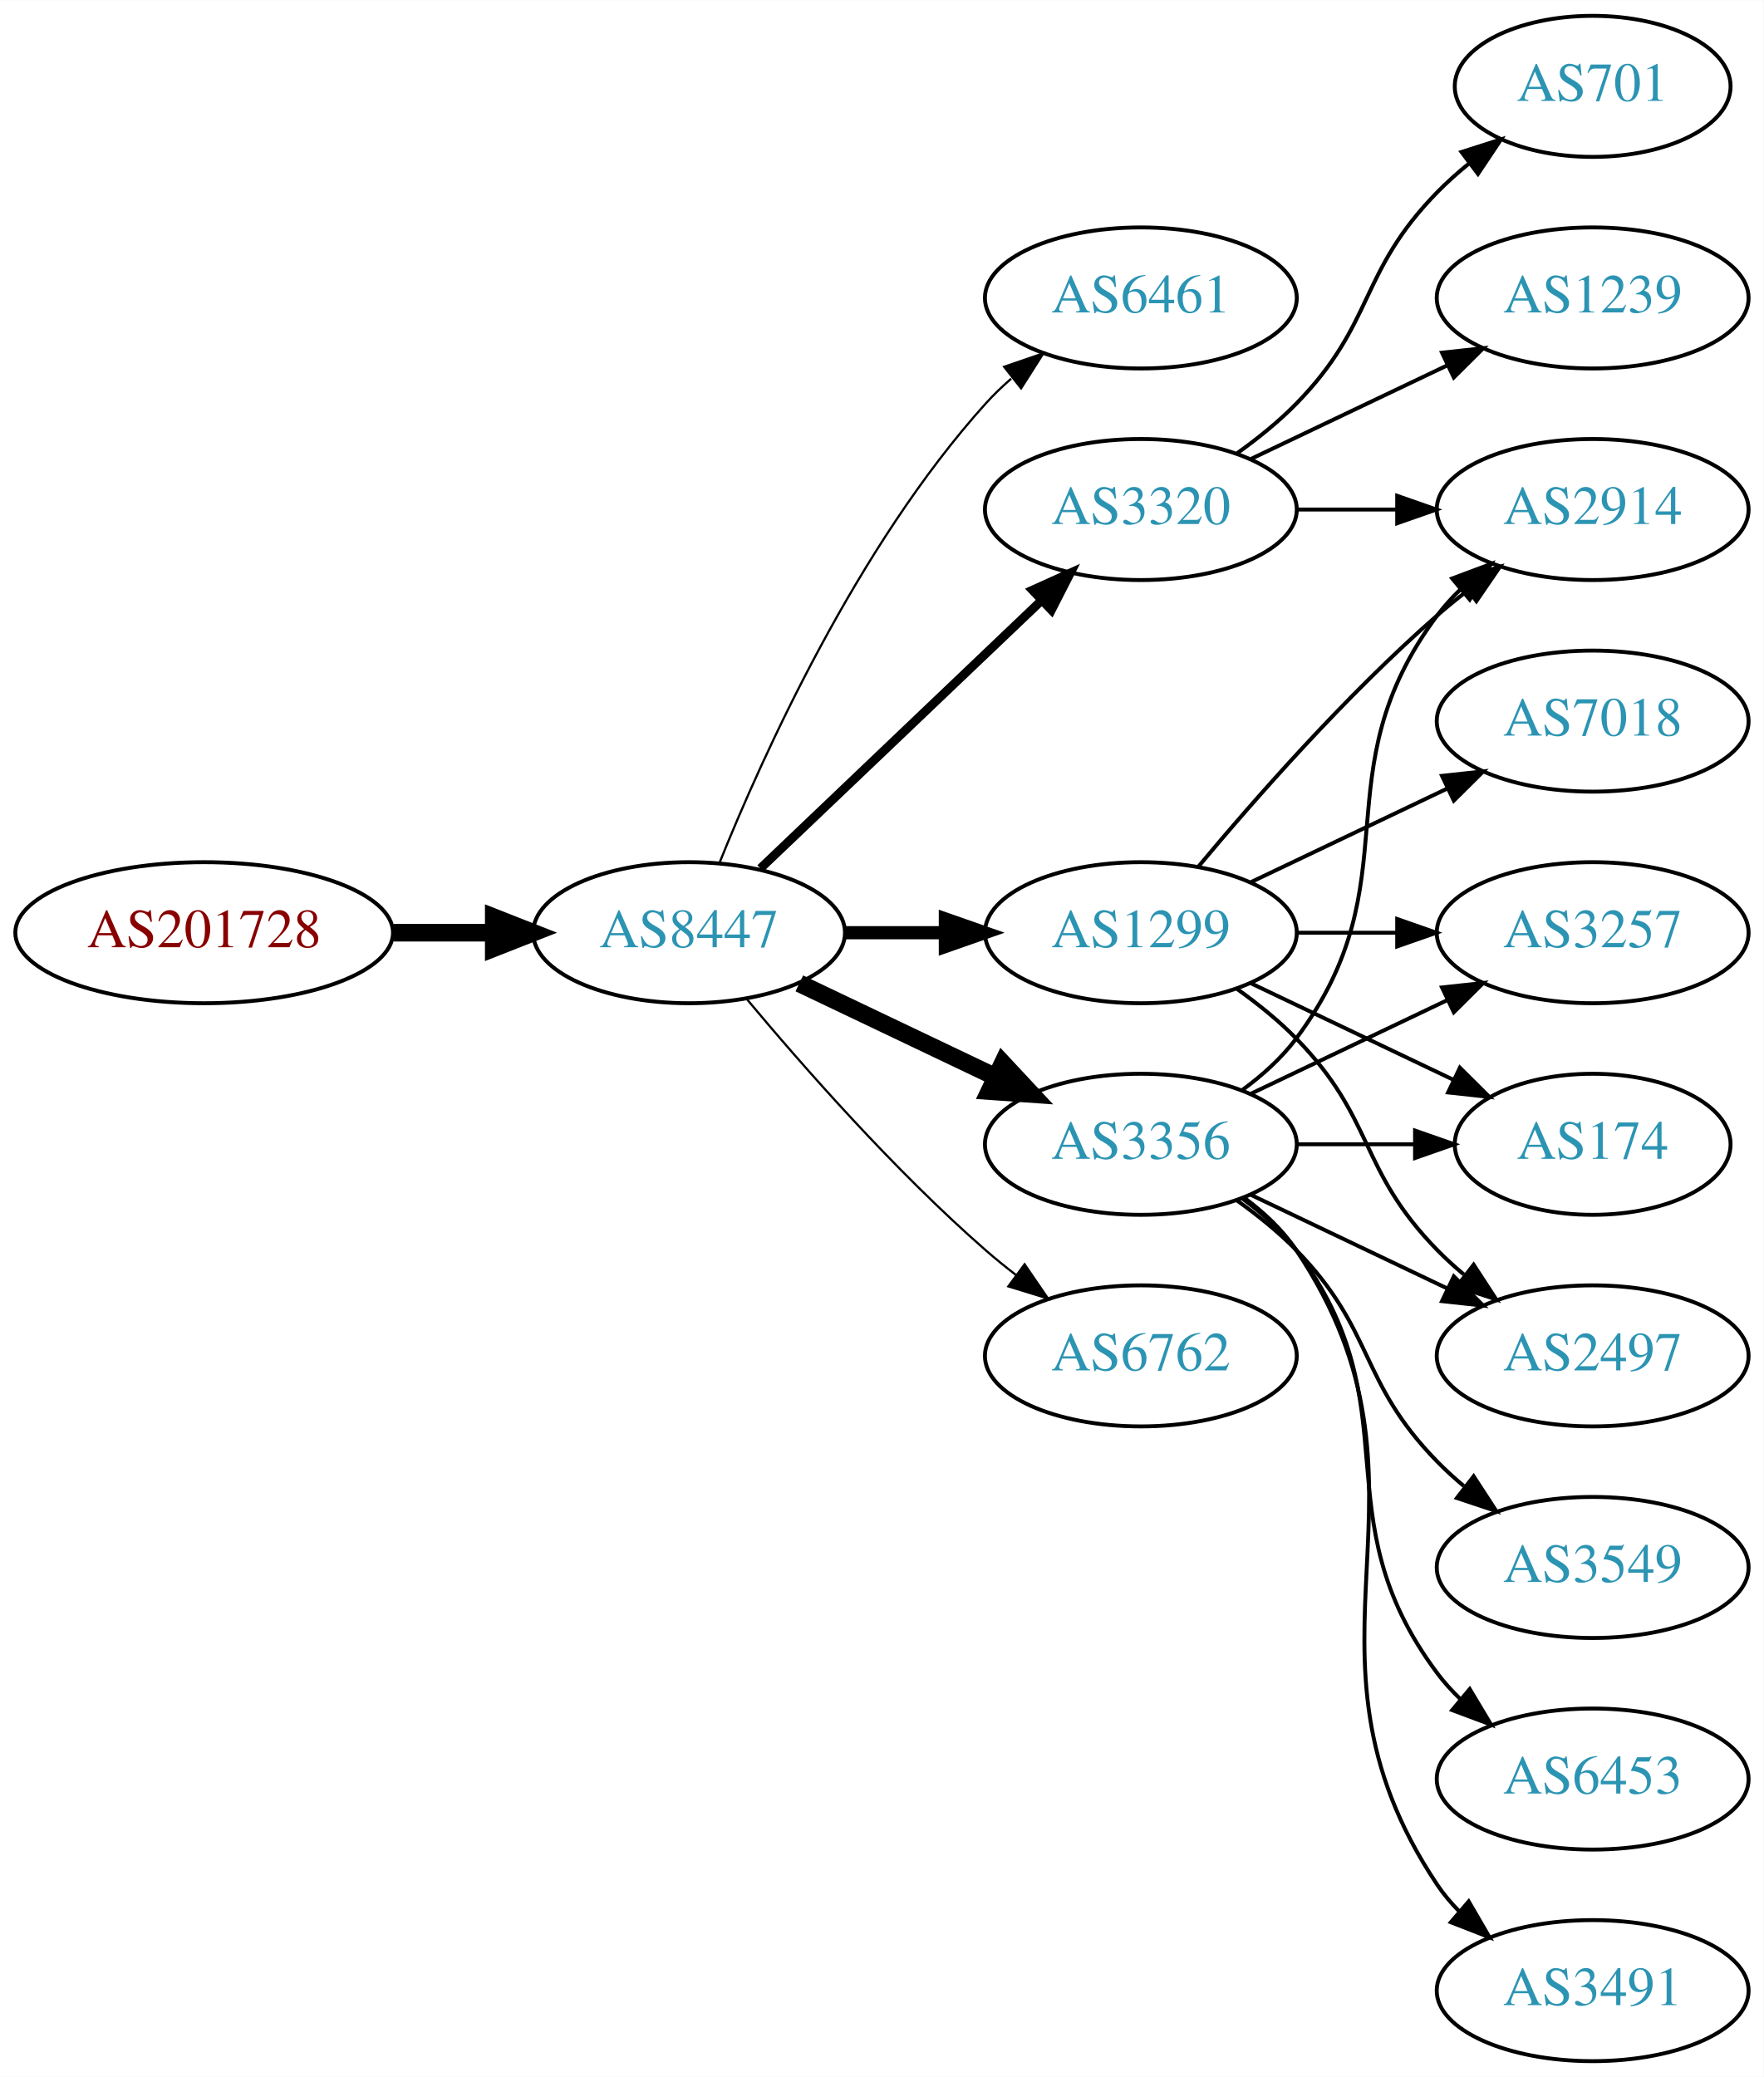
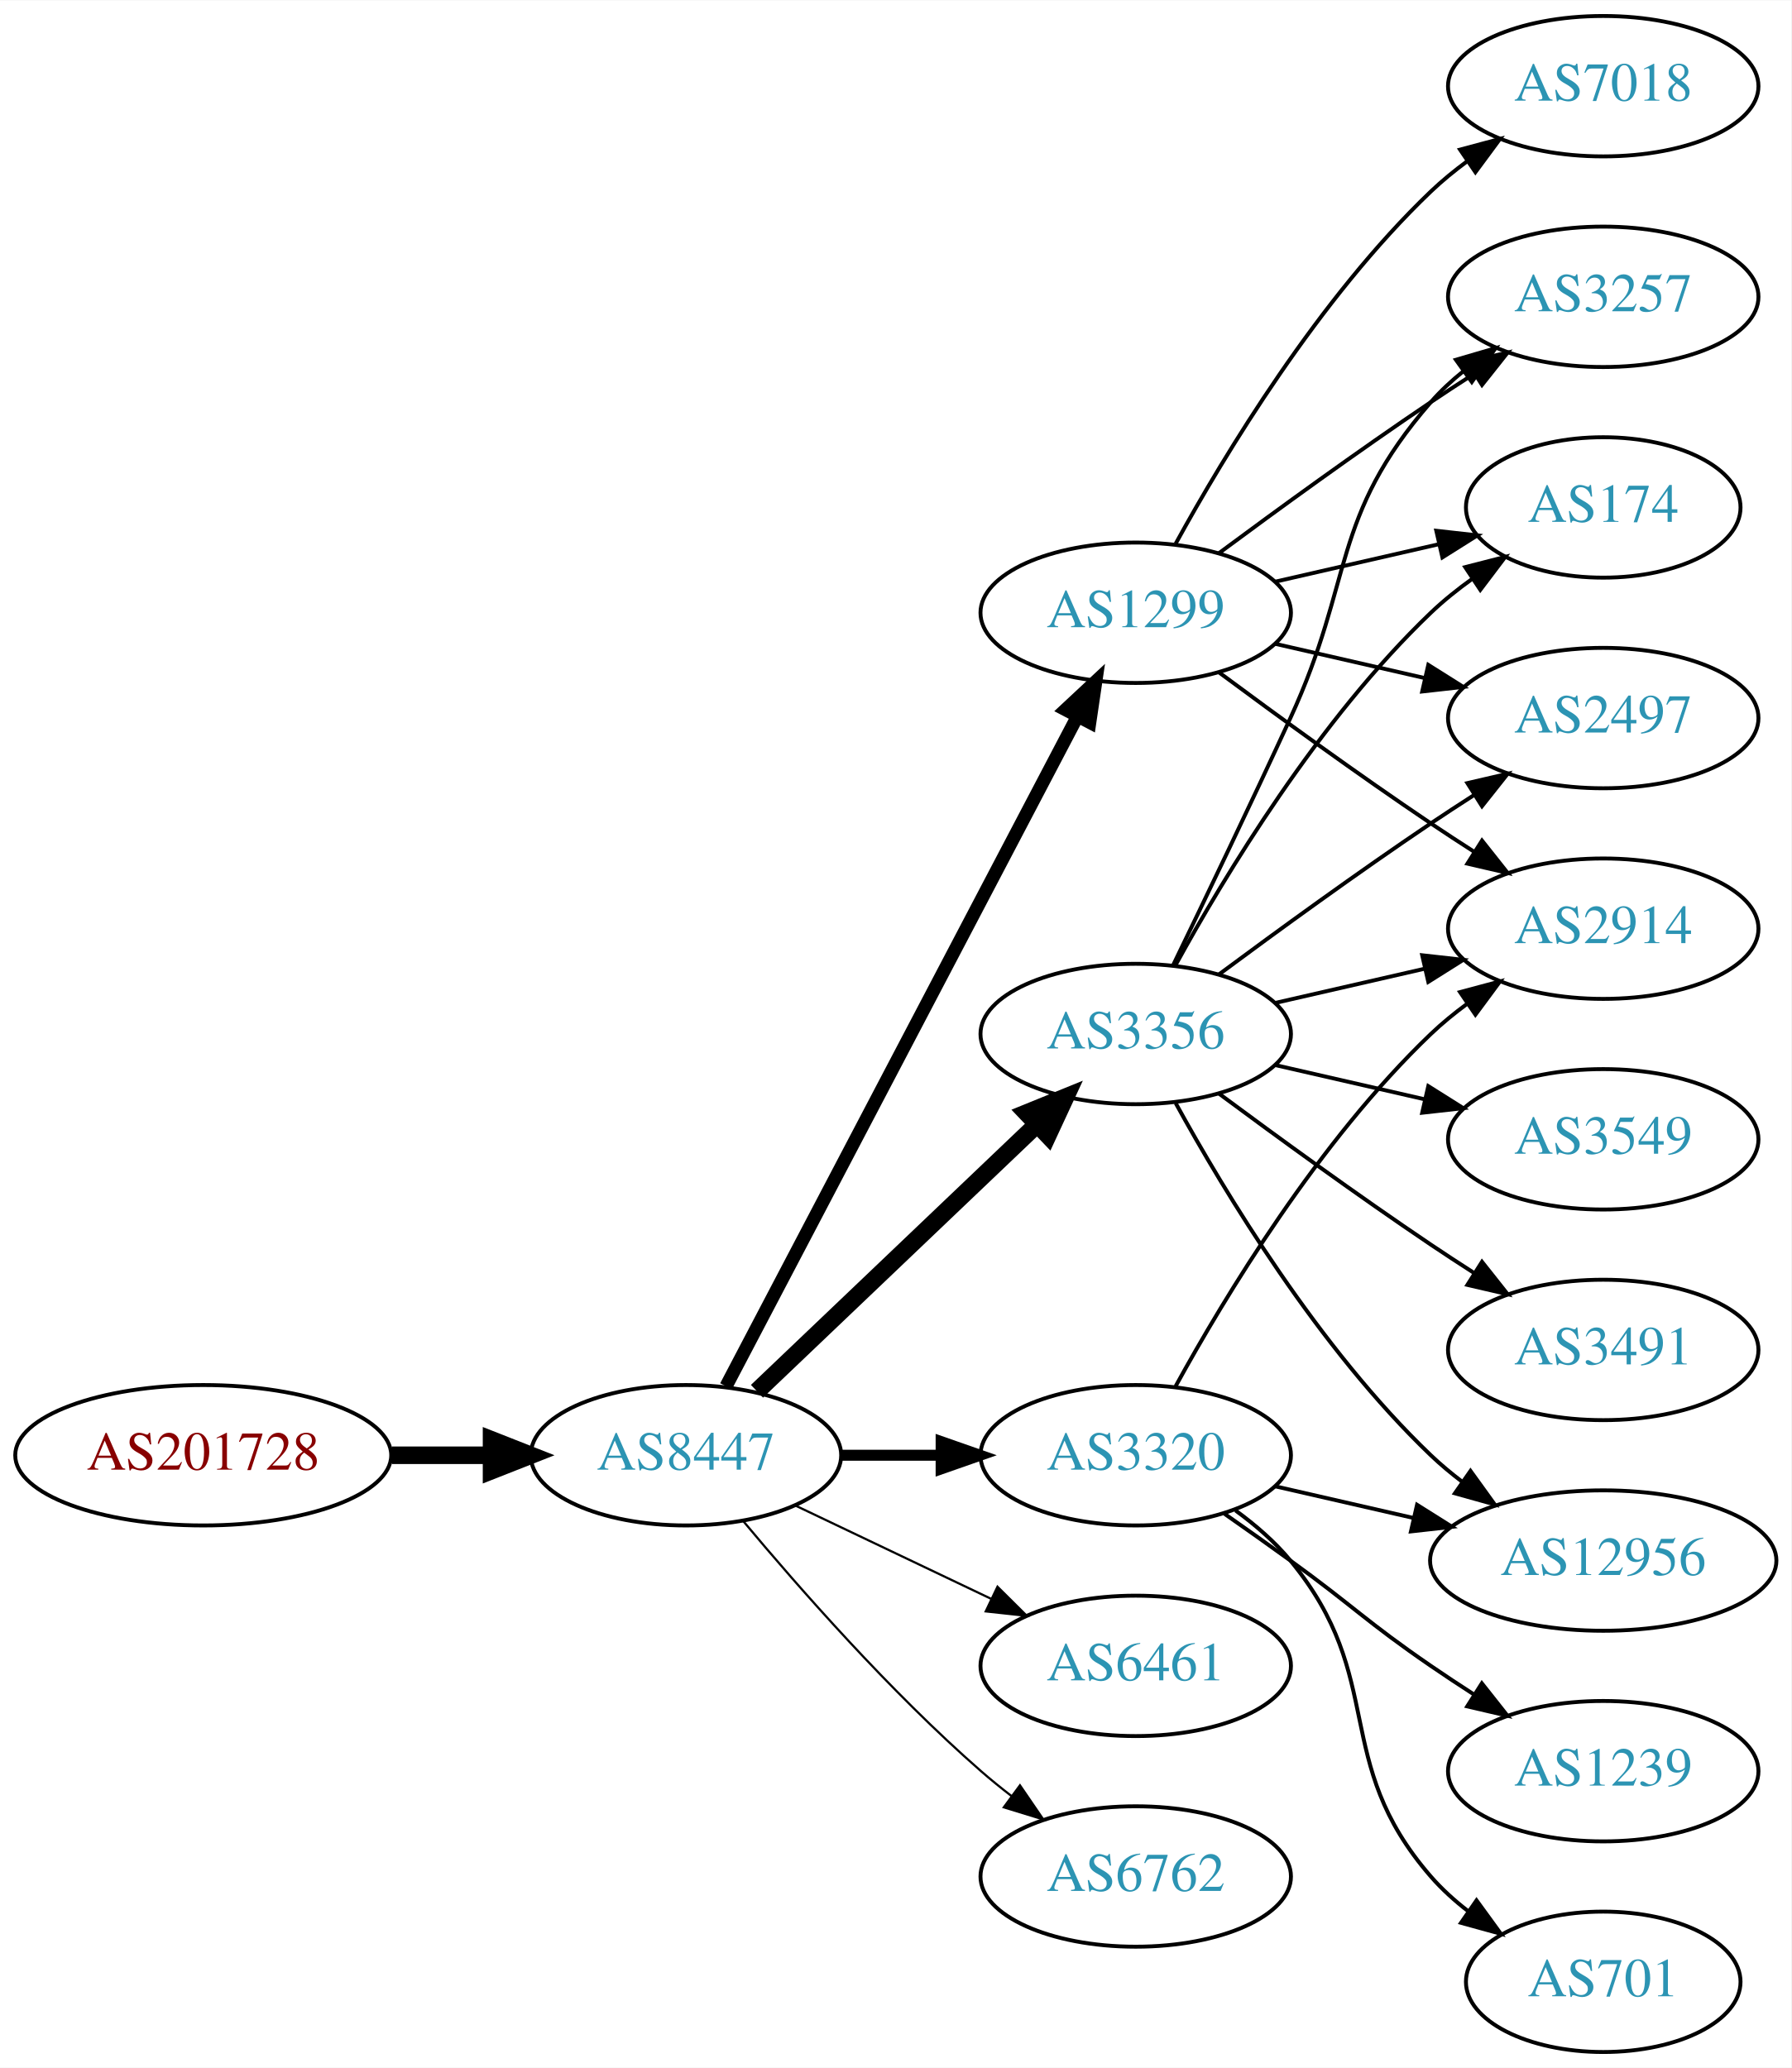
- <svg xmlns="http://www.w3.org/2000/svg" xmlns:xlink="http://www.w3.org/1999/xlink" width="450pt" height="530pt" viewBox="0.00 0.00 450.07 530.00">
+ <svg xmlns="http://www.w3.org/2000/svg" xmlns:xlink="http://www.w3.org/1999/xlink" width="459pt" height="530pt" viewBox="0.00 0.00 459.17 530.00">
  <g id="graph0" class="graph" transform="scale(1 1) rotate(0) translate(4 526)">
-     <polygon fill="white" stroke="none" points="-4,4 -4,-526 446.07,-526 446.07,4 -4,4" />
+     <polygon fill="white" stroke="none" points="-4,4 -4,-526 455.17,-526 455.17,4 -4,4" />
    <g id="node1" class="node">
      <g id="a_node1">
        <a xlink:href="/asn/201728" xlink:title="AS201728 ~ DRUCK-AT-AS [AT]">
-           <ellipse fill="#ffffff" stroke="black" cx="48.096" cy="-288" rx="48.192" ry="18" />
-           <text text-anchor="middle" x="48.096" y="-284.3" font-family="Times,serif" font-size="14.00" fill="#880000">AS201728</text>
+           <ellipse fill="#ffffff" stroke="black" cx="48.096" cy="-153" rx="48.192" ry="18" />
+           <text text-anchor="middle" x="48.096" y="-149.3" font-family="Times,serif" font-size="14.00" fill="#880000">AS201728</text>
        </a>
      </g>
    </g>
    <g id="node2" class="node">
      <g id="a_node2">
        <a xlink:href="/asn/8447" xlink:title="AS8447 ~ A1 Telekom Austria AG [AT]">
-           <ellipse fill="#ffffff" stroke="black" cx="171.838" cy="-288" rx="39.794" ry="18" />
-           <text text-anchor="middle" x="171.838" y="-284.3" font-family="Times,serif" font-size="14.00" fill="#2c94b3">AS8447</text>
+           <ellipse fill="#ffffff" stroke="black" cx="171.838" cy="-153" rx="39.794" ry="18" />
+           <text text-anchor="middle" x="171.838" y="-149.3" font-family="Times,serif" font-size="14.00" fill="#2c94b3">AS8447</text>
        </a>
      </g>
    </g>
    <g id="edge1" class="edge">
-       <path fill="none" stroke="black" stroke-width="4.5" d="M96.513,-288C104.867,-288 113.577,-288 121.969,-288" />
-       <polygon fill="black" stroke="black" stroke-width="4.5" points="122.004,-291.938 132.004,-288 122.004,-284.063 122.004,-291.938" />
+       <path fill="none" stroke="black" stroke-width="4.5" d="M96.513,-153C104.867,-153 113.577,-153 121.969,-153" />
+       <polygon fill="black" stroke="black" stroke-width="4.5" points="122.004,-156.938 132.004,-153 122.004,-149.063 122.004,-156.938" />
    </g>
    <g id="node3" class="node">
      <g id="a_node3">
-         <a xlink:href="/asn/6461" xlink:title="AS6461 ~ Zayo Bandwidth [US]">
-           <ellipse fill="#ffffff" stroke="black" cx="287.131" cy="-450" rx="39.794" ry="18" />
-           <text text-anchor="middle" x="287.131" y="-446.3" font-family="Times,serif" font-size="14.00" fill="#2c94b3">AS6461</text>
+         <a xlink:href="/asn/3320" xlink:title="AS3320 ~ DTAG [DE]">
+           <ellipse fill="#ffffff" stroke="black" cx="287.131" cy="-153" rx="39.794" ry="18" />
+           <text text-anchor="middle" x="287.131" y="-149.3" font-family="Times,serif" font-size="14.00" fill="#2c94b3">AS3320</text>
        </a>
      </g>
    </g>
    <g id="edge2" class="edge">
-       <path fill="none" stroke="black" stroke-width="0.562" d="M179.586,-305.787C190.637,-333.243 214.69,-386.578 247.484,-423 249.487,-425.224 251.706,-427.363 254.038,-429.397" />
-       <polygon fill="black" stroke="black" stroke-width="0.562" points="252.236,-432.433 262.257,-435.873 256.569,-426.935 252.236,-432.433" />
+       <path fill="none" stroke="black" stroke-width="2.812" d="M211.51,-153C219.713,-153 228.477,-153 237.009,-153" />
+       <polygon fill="black" stroke="black" stroke-width="2.812" points="237.248,-156.5 247.248,-153 237.248,-149.5 237.248,-156.5" />
    </g>
    <g id="node4" class="node">
      <g id="a_node4">
        <a xlink:href="/asn/3356" xlink:title="AS3356 ~ Level 3 Parent, LLC [US]">
-           <ellipse fill="#ffffff" stroke="black" cx="287.131" cy="-234" rx="39.794" ry="18" />
-           <text text-anchor="middle" x="287.131" y="-230.3" font-family="Times,serif" font-size="14.00" fill="#2c94b3">AS3356</text>
+           <ellipse fill="#ffffff" stroke="black" cx="287.131" cy="-261" rx="39.794" ry="18" />
+           <text text-anchor="middle" x="287.131" y="-257.3" font-family="Times,serif" font-size="14.00" fill="#2c94b3">AS3356</text>
        </a>
      </g>
    </g>
    <g id="edge3" class="edge">
-       <path fill="none" stroke="black" stroke-width="4.5" d="M199.974,-275.066C214.968,-267.919 233.789,-258.948 250.013,-251.215" />
-       <polygon fill="black" stroke="black" stroke-width="4.5" points="251.883,-254.686 259.216,-246.829 248.495,-247.577 251.883,-254.686" />
+       <path fill="none" stroke="black" stroke-width="4.5" d="M190.045,-169.403C209.12,-187.587 240.04,-217.063 261.638,-237.651" />
+       <polygon fill="black" stroke="black" stroke-width="4.5" points="259.178,-240.747 269.133,-244.797 264.612,-235.047 259.178,-240.747" />
    </g>
    <g id="node5" class="node">
      <g id="a_node5">
-         <a xlink:href="/asn/3320" xlink:title="AS3320 ~ DTAG [DE]">
-           <ellipse fill="#ffffff" stroke="black" cx="287.131" cy="-396" rx="39.794" ry="18" />
-           <text text-anchor="middle" x="287.131" y="-392.3" font-family="Times,serif" font-size="14.00" fill="#2c94b3">AS3320</text>
+         <a xlink:href="/asn/1299" xlink:title="AS1299 ~ Telia Carrier [EU]">
+           <ellipse fill="#ffffff" stroke="black" cx="287.131" cy="-369" rx="39.794" ry="18" />
+           <text text-anchor="middle" x="287.131" y="-365.3" font-family="Times,serif" font-size="14.00" fill="#2c94b3">AS1299</text>
        </a>
      </g>
    </g>
    <g id="edge4" class="edge">
-       <path fill="none" stroke="black" stroke-width="2.25" d="M190.045,-304.403C209.12,-322.587 240.04,-352.063 261.638,-372.651" />
-       <polygon fill="black" stroke="black" stroke-width="2.25" points="259.48,-375.43 269.133,-379.797 264.31,-370.363 259.48,-375.43" />
+       <path fill="none" stroke="black" stroke-width="3.375" d="M182.109,-170.676C201.951,-208.505 248.628,-297.499 272.115,-342.278" />
+       <polygon fill="black" stroke="black" stroke-width="3.375" points="269.146,-344.152 276.89,-351.383 275.345,-340.901 269.146,-344.152" />
    </g>
    <g id="node6" class="node">
      <g id="a_node6">
-         <a xlink:href="/asn/1299" xlink:title="AS1299 ~ Telia Carrier [EU]">
-           <ellipse fill="#ffffff" stroke="black" cx="287.131" cy="-288" rx="39.794" ry="18" />
-           <text text-anchor="middle" x="287.131" y="-284.3" font-family="Times,serif" font-size="14.00" fill="#2c94b3">AS1299</text>
+         <a xlink:href="/asn/6461" xlink:title="AS6461 ~ Zayo Bandwidth [US]">
+           <ellipse fill="#ffffff" stroke="black" cx="287.131" cy="-99" rx="39.794" ry="18" />
+           <text text-anchor="middle" x="287.131" y="-95.3" font-family="Times,serif" font-size="14.00" fill="#2c94b3">AS6461</text>
        </a>
      </g>
    </g>
    <g id="edge5" class="edge">
-       <path fill="none" stroke="black" stroke-width="3.375" d="M211.51,-288C219.713,-288 228.477,-288 237.009,-288" />
-       <polygon fill="black" stroke="black" stroke-width="3.375" points="237.248,-291.5 247.248,-288 237.248,-284.5 237.248,-291.5" />
+       <path fill="none" stroke="black" stroke-width="0.562" d="M199.974,-140.066C214.968,-132.919 233.789,-123.948 250.013,-116.215" />
+       <polygon fill="black" stroke="black" stroke-width="0.562" points="251.695,-119.291 259.216,-111.829 248.683,-112.972 251.695,-119.291" />
    </g>
    <g id="node7" class="node">
      <g id="a_node7">
        <a xlink:href="/asn/6762" xlink:title="AS6762 ~ TELECOM ITALIA SPARKLE S.p.A. [IT]">
-           <ellipse fill="#ffffff" stroke="black" cx="287.131" cy="-180" rx="39.794" ry="18" />
-           <text text-anchor="middle" x="287.131" y="-176.3" font-family="Times,serif" font-size="14.00" fill="#2c94b3">AS6762</text>
+           <ellipse fill="#ffffff" stroke="black" cx="287.131" cy="-45" rx="39.794" ry="18" />
+           <text text-anchor="middle" x="287.131" y="-41.3" font-family="Times,serif" font-size="14.00" fill="#2c94b3">AS6762</text>
        </a>
      </g>
    </g>
    <g id="edge6" class="edge">
-       <path fill="none" stroke="black" stroke-width="0.562" d="M186.468,-271.183C200.751,-254.071 224.297,-227.255 247.484,-207 249.95,-204.846 252.589,-202.706 255.286,-200.628" />
-       <polygon fill="black" stroke="black" stroke-width="0.562" points="257.459,-203.375 263.44,-194.63 253.311,-197.736 257.459,-203.375" />
+       <path fill="none" stroke="black" stroke-width="0.562" d="M186.468,-136.183C200.751,-119.071 224.297,-92.255 247.484,-72 249.95,-69.846 252.589,-67.706 255.286,-65.628" />
+       <polygon fill="black" stroke="black" stroke-width="0.562" points="257.459,-68.375 263.44,-59.63 253.311,-62.736 257.459,-68.375" />
    </g>
    <g id="node8" class="node">
      <g id="a_node8">
-         <a xlink:href="/asn/3257" xlink:title="AS3257 ~ GTT [DE]">
-           <ellipse fill="#ffffff" stroke="black" cx="402.424" cy="-288" rx="39.794" ry="18" />
-           <text text-anchor="middle" x="402.424" y="-284.3" font-family="Times,serif" font-size="14.00" fill="#2c94b3">AS3257</text>
+         <a xlink:href="/asn/2914" xlink:title="AS2914 ~ NTT America, Inc. [US]">
+           <ellipse fill="#ffffff" stroke="black" cx="406.973" cy="-288" rx="39.794" ry="18" />
+           <text text-anchor="middle" x="406.973" y="-284.3" font-family="Times,serif" font-size="14.00" fill="#2c94b3">AS2914</text>
        </a>
      </g>
    </g>
    <g id="edge7" class="edge">
-       <path fill="none" stroke="black" d="M315.267,-246.934C330.261,-254.081 349.082,-263.052 365.306,-270.785" />
-       <polygon fill="black" stroke="black" points="363.976,-274.028 374.509,-275.171 366.988,-267.709 363.976,-274.028" />
+       <path fill="none" stroke="black" d="M297.372,-170.713C309.918,-193.561 334.095,-233.611 362.777,-261 365.646,-263.739 368.834,-266.347 372.144,-268.785" />
+       <polygon fill="black" stroke="black" points="370.267,-271.742 380.503,-274.477 374.207,-265.956 370.267,-271.742" />
    </g>
    <g id="node9" class="node">
      <g id="a_node9">
-         <a xlink:href="/asn/2914" xlink:title="AS2914 ~ NTT America, Inc. [US]">
-           <ellipse fill="#ffffff" stroke="black" cx="402.424" cy="-396" rx="39.794" ry="18" />
-           <text text-anchor="middle" x="402.424" y="-392.3" font-family="Times,serif" font-size="14.00" fill="#2c94b3">AS2914</text>
+         <a xlink:href="/asn/1239" xlink:title="AS1239 ~ Sprint [US]">
+           <ellipse fill="#ffffff" stroke="black" cx="406.973" cy="-72" rx="39.794" ry="18" />
+           <text text-anchor="middle" x="406.973" y="-68.3" font-family="Times,serif" font-size="14.00" fill="#2c94b3">AS1239</text>
        </a>
      </g>
    </g>
    <g id="edge8" class="edge">
-       <path fill="none" stroke="black" d="M313.062,-247.882C318.138,-251.611 323.056,-256.016 326.777,-261 357.049,-301.542 332.506,-328.458 362.777,-369 364.522,-371.336 366.529,-373.545 368.693,-375.617" />
-       <polygon fill="black" stroke="black" points="366.57,-378.405 376.493,-382.118 371.052,-373.027 366.57,-378.405" />
+       <path fill="none" stroke="black" d="M309.888,-137.991C315.422,-134.121 321.341,-129.936 326.777,-126 342.977,-114.271 346.283,-110.311 362.777,-99 366.306,-96.581 370.043,-94.111 373.784,-91.698" />
+       <polygon fill="black" stroke="black" points="375.856,-94.528 382.425,-86.216 372.106,-88.618 375.856,-94.528" />
    </g>
    <g id="node10" class="node">
      <g id="a_node10">
-         <a xlink:href="/asn/3549" xlink:title="AS3549 ~ Level 3 Parent, LLC [US]">
-           <ellipse fill="#ffffff" stroke="black" cx="402.424" cy="-126" rx="39.794" ry="18" />
-           <text text-anchor="middle" x="402.424" y="-122.3" font-family="Times,serif" font-size="14.00" fill="#2c94b3">AS3549</text>
+         <a xlink:href="/asn/12956" xlink:title="AS12956 ~ TELXIUS [ES]">
+           <ellipse fill="#ffffff" stroke="black" cx="406.973" cy="-126" rx="44.393" ry="18" />
+           <text text-anchor="middle" x="406.973" y="-122.3" font-family="Times,serif" font-size="14.00" fill="#2c94b3">AS12956</text>
        </a>
      </g>
    </g>
    <g id="edge9" class="edge">
-       <path fill="none" stroke="black" d="M311.725,-219.611C316.981,-215.852 322.313,-211.563 326.777,-207 346.95,-186.383 342.605,-173.617 362.777,-153 364.87,-150.861 367.154,-148.782 369.53,-146.79" />
-       <polygon fill="black" stroke="black" points="372.049,-149.268 377.83,-140.389 367.774,-143.725 372.049,-149.268" />
+       <path fill="none" stroke="black" d="M322.85,-145.045C333.989,-142.493 346.524,-139.621 358.417,-136.896" />
+       <polygon fill="black" stroke="black" points="359.246,-140.297 368.211,-134.652 357.682,-133.474 359.246,-140.297" />
    </g>
    <g id="node11" class="node">
      <g id="a_node11">
+         <a xlink:href="/asn/701" xlink:title="AS701 ~ UUNET [US]">
+           <ellipse fill="#ffffff" stroke="black" cx="406.973" cy="-18" rx="35.194" ry="18" />
+           <text text-anchor="middle" x="406.973" y="-14.3" font-family="Times,serif" font-size="14.00" fill="#2c94b3">AS701</text>
+         </a>
+       </g>
+     </g>
+     <g id="edge10" class="edge">
+       <path fill="none" stroke="black" d="M312.712,-138.844C317.806,-135.128 322.82,-130.799 326.777,-126 351.842,-95.606 336.943,-74.742 362.777,-45 365.583,-41.77 368.87,-38.797 372.358,-36.098" />
+       <polygon fill="black" stroke="black" points="374.492,-38.878 380.725,-30.31 370.51,-33.121 374.492,-38.878" />
+     </g>
+     <g id="edge20" class="edge">
+       <path fill="none" stroke="black" d="M322.85,-268.955C334.85,-271.704 348.471,-274.825 361.164,-277.733" />
+       <polygon fill="black" stroke="black" points="360.566,-281.187 371.095,-280.009 362.129,-274.364 360.566,-281.187" />
+     </g>
+     <g id="edge19" class="edge">
+       <path fill="none" stroke="black" d="M297.372,-243.287C309.918,-220.439 334.095,-180.389 362.777,-153 365.284,-150.607 368.035,-148.313 370.898,-146.145" />
+       <polygon fill="black" stroke="black" points="372.949,-148.982 379.148,-140.39 368.944,-143.241 372.949,-148.982" />
+     </g>
+     <g id="node13" class="node">
+       <g id="a_node13">
+         <a xlink:href="/asn/3257" xlink:title="AS3257 ~ GTT [DE]">
+           <ellipse fill="#ffffff" stroke="black" cx="406.973" cy="-450" rx="39.794" ry="18" />
+           <text text-anchor="middle" x="406.973" y="-446.3" font-family="Times,serif" font-size="14.00" fill="#2c94b3">AS3257</text>
+         </a>
+       </g>
+     </g>
+     <g id="edge16" class="edge">
+       <path fill="none" stroke="black" d="M296.712,-278.633C304.636,-294.998 316.672,-320.065 326.777,-342 343.261,-377.781 336.943,-393.258 362.777,-423 365.242,-425.838 368.079,-428.477 371.097,-430.906" />
+       <polygon fill="black" stroke="black" points="369.207,-433.858 379.375,-436.836 373.283,-428.167 369.207,-433.858" />
+     </g>
+     <g id="node14" class="node">
+       <g id="a_node14">
        <a xlink:href="/asn/174" xlink:title="AS174 ~ Cogent Communications [US]">
-           <ellipse fill="#ffffff" stroke="black" cx="402.424" cy="-234" rx="35.194" ry="18" />
-           <text text-anchor="middle" x="402.424" y="-230.3" font-family="Times,serif" font-size="14.00" fill="#2c94b3">AS174</text>
-         </a>
-       </g>
-     </g>
-     <g id="edge10" class="edge">
-       <path fill="none" stroke="black" d="M326.803,-234C336.508,-234 346.999,-234 356.962,-234" />
-       <polygon fill="black" stroke="black" points="357.098,-237.5 367.098,-234 357.098,-230.5 357.098,-237.5" />
+           <ellipse fill="#ffffff" stroke="black" cx="406.973" cy="-396" rx="35.194" ry="18" />
+           <text text-anchor="middle" x="406.973" y="-392.3" font-family="Times,serif" font-size="14.00" fill="#2c94b3">AS174</text>
+         </a>
+       </g>
+     </g>
+     <g id="edge17" class="edge">
+       <path fill="none" stroke="black" d="M297.372,-278.713C309.918,-301.561 334.095,-341.611 362.777,-369 366.031,-372.107 369.698,-375.046 373.485,-377.76" />
+       <polygon fill="black" stroke="black" points="371.587,-380.701 381.853,-383.322 375.462,-374.872 371.587,-380.701" />
+     </g>
+     <g id="node15" class="node">
+       <g id="a_node15">
+         <a xlink:href="/asn/2497" xlink:title="AS2497 ~ Internet Initiative Japan Inc. [JP]">
+           <ellipse fill="#ffffff" stroke="black" cx="406.973" cy="-342" rx="39.794" ry="18" />
+           <text text-anchor="middle" x="406.973" y="-338.3" font-family="Times,serif" font-size="14.00" fill="#2c94b3">AS2497</text>
+         </a>
+       </g>
+     </g>
+     <g id="edge18" class="edge">
+       <path fill="none" stroke="black" d="M308.461,-276.277C323.324,-287.304 344.068,-302.407 362.777,-315 366.326,-317.389 370.077,-319.839 373.825,-322.242" />
+       <polygon fill="black" stroke="black" points="372.151,-325.325 382.474,-327.712 375.893,-319.409 372.151,-325.325" />
+     </g>
+     <g id="node16" class="node">
+       <g id="a_node16">
+         <a xlink:href="/asn/3491" xlink:title="AS3491 ~ PCCW Global, Inc. [US]">
+           <ellipse fill="#ffffff" stroke="black" cx="406.973" cy="-180" rx="39.794" ry="18" />
+           <text text-anchor="middle" x="406.973" y="-176.3" font-family="Times,serif" font-size="14.00" fill="#2c94b3">AS3491</text>
+         </a>
+       </g>
+     </g>
+     <g id="edge21" class="edge">
+       <path fill="none" stroke="black" d="M308.461,-245.723C323.324,-234.696 344.068,-219.593 362.777,-207 366.326,-204.611 370.077,-202.161 373.825,-199.758" />
+       <polygon fill="black" stroke="black" points="375.893,-202.591 382.474,-194.288 372.151,-196.675 375.893,-202.591" />
+     </g>
+     <g id="node17" class="node">
+       <g id="a_node17">
+         <a xlink:href="/asn/3549" xlink:title="AS3549 ~ Level 3 Parent, LLC [US]">
+           <ellipse fill="#ffffff" stroke="black" cx="406.973" cy="-234" rx="39.794" ry="18" />
+           <text text-anchor="middle" x="406.973" y="-230.3" font-family="Times,serif" font-size="14.00" fill="#2c94b3">AS3549</text>
+         </a>
+       </g>
+     </g>
+     <g id="edge22" class="edge">
+       <path fill="none" stroke="black" d="M322.85,-253.045C334.85,-250.296 348.471,-247.175 361.164,-244.267" />
+       <polygon fill="black" stroke="black" points="362.129,-247.636 371.095,-241.991 360.566,-240.813 362.129,-247.636" />
+     </g>
+     <g id="edge15" class="edge">
+       <path fill="none" stroke="black" d="M308.461,-353.723C323.324,-342.696 344.068,-327.593 362.777,-315 366.326,-312.611 370.077,-310.161 373.825,-307.758" />
+       <polygon fill="black" stroke="black" points="375.893,-310.591 382.474,-302.288 372.151,-304.675 375.893,-310.591" />
    </g>
    <g id="node12" class="node">
      <g id="a_node12">
-         <a xlink:href="/asn/6453" xlink:title="AS6453 ~ TATA COMMUNICATIONS (AMERICA) INC [US]">
-           <ellipse fill="#ffffff" stroke="black" cx="402.424" cy="-72" rx="39.794" ry="18" />
-           <text text-anchor="middle" x="402.424" y="-68.3" font-family="Times,serif" font-size="14.00" fill="#2c94b3">AS6453</text>
+         <a xlink:href="/asn/7018" xlink:title="AS7018 ~ AT&amp;T Services, Inc. [US]">
+           <ellipse fill="#ffffff" stroke="black" cx="406.973" cy="-504" rx="39.794" ry="18" />
+           <text text-anchor="middle" x="406.973" y="-500.3" font-family="Times,serif" font-size="14.00" fill="#2c94b3">AS7018</text>
        </a>
      </g>
    </g>
    <g id="edge11" class="edge">
-       <path fill="none" stroke="black" d="M313.062,-220.118C318.138,-216.389 323.056,-211.984 326.777,-207 357.049,-166.458 332.506,-139.542 362.777,-99 364.522,-96.664 366.529,-94.455 368.693,-92.383" />
-       <polygon fill="black" stroke="black" points="371.052,-94.973 376.493,-85.882 366.57,-89.595 371.052,-94.973" />
-     </g>
-     <g id="node13" class="node">
-       <g id="a_node13">
-         <a xlink:href="/asn/2497" xlink:title="AS2497 ~ Internet Initiative Japan Inc. [JP]">
-           <ellipse fill="#ffffff" stroke="black" cx="402.424" cy="-180" rx="39.794" ry="18" />
-           <text text-anchor="middle" x="402.424" y="-176.3" font-family="Times,serif" font-size="14.00" fill="#2c94b3">AS2497</text>
-         </a>
-       </g>
+       <path fill="none" stroke="black" d="M297.372,-386.713C309.918,-409.561 334.095,-449.611 362.777,-477 365.646,-479.739 368.834,-482.347 372.144,-484.785" />
+       <polygon fill="black" stroke="black" points="370.267,-487.742 380.503,-490.477 374.207,-481.956 370.267,-487.742" />
    </g>
    <g id="edge12" class="edge">
-       <path fill="none" stroke="black" d="M315.267,-221.066C330.261,-213.919 349.082,-204.948 365.306,-197.215" />
-       <polygon fill="black" stroke="black" points="366.988,-200.291 374.509,-192.829 363.976,-193.972 366.988,-200.291" />
-     </g>
-     <g id="node14" class="node">
-       <g id="a_node14">
-         <a xlink:href="/asn/3491" xlink:title="AS3491 ~ PCCW Global, Inc. [US]">
-           <ellipse fill="#ffffff" stroke="black" cx="402.424" cy="-18" rx="39.794" ry="18" />
-           <text text-anchor="middle" x="402.424" y="-14.3" font-family="Times,serif" font-size="14.00" fill="#2c94b3">AS3491</text>
-         </a>
-       </g>
+       <path fill="none" stroke="black" d="M308.461,-384.277C323.324,-395.304 344.068,-410.407 362.777,-423 366.326,-425.389 370.077,-427.839 373.825,-430.242" />
+       <polygon fill="black" stroke="black" points="372.151,-433.325 382.474,-435.712 375.893,-427.409 372.151,-433.325" />
    </g>
    <g id="edge13" class="edge">
-       <path fill="none" stroke="black" d="M313.45,-220.393C318.506,-216.649 323.318,-212.169 326.777,-207 367.802,-145.706 321.753,-106.294 362.777,-45 364.399,-42.577 366.318,-40.305 368.42,-38.19" />
-       <polygon fill="black" stroke="black" points="370.787,-40.771 376.105,-31.607 366.233,-35.454 370.787,-40.771" />
-     </g>
-     <g id="edge16" class="edge">
-       <path fill="none" stroke="black" d="M326.803,-396C335.006,-396 343.77,-396 352.302,-396" />
-       <polygon fill="black" stroke="black" points="352.541,-399.5 362.541,-396 352.541,-392.5 352.541,-399.5" />
-     </g>
-     <g id="node15" class="node">
-       <g id="a_node15">
-         <a xlink:href="/asn/701" xlink:title="AS701 ~ UUNET [US]">
-           <ellipse fill="#ffffff" stroke="black" cx="402.424" cy="-504" rx="35.194" ry="18" />
-           <text text-anchor="middle" x="402.424" y="-500.3" font-family="Times,serif" font-size="14.00" fill="#2c94b3">AS701</text>
-         </a>
-       </g>
+       <path fill="none" stroke="black" d="M322.85,-376.955C335.943,-379.955 350.965,-383.396 364.606,-386.522" />
+       <polygon fill="black" stroke="black" points="364.184,-390.016 374.713,-388.838 365.747,-383.193 364.184,-390.016" />
    </g>
    <g id="edge14" class="edge">
-       <path fill="none" stroke="black" d="M311.725,-410.389C316.981,-414.148 322.313,-418.437 326.777,-423 346.95,-443.617 342.605,-456.383 362.777,-477 365.257,-479.534 368.003,-481.983 370.856,-484.304" />
-       <polygon fill="black" stroke="black" points="368.947,-487.248 379.041,-490.468 373.158,-481.657 368.947,-487.248" />
-     </g>
-     <g id="node16" class="node">
-       <g id="a_node16">
-         <a xlink:href="/asn/1239" xlink:title="AS1239 ~ Sprint [US]">
-           <ellipse fill="#ffffff" stroke="black" cx="402.424" cy="-450" rx="39.794" ry="18" />
-           <text text-anchor="middle" x="402.424" y="-446.3" font-family="Times,serif" font-size="14.00" fill="#2c94b3">AS1239</text>
-         </a>
-       </g>
-     </g>
-     <g id="edge15" class="edge">
-       <path fill="none" stroke="black" d="M315.267,-408.934C330.261,-416.081 349.082,-425.052 365.306,-432.785" />
-       <polygon fill="black" stroke="black" points="363.976,-436.028 374.509,-437.171 366.988,-429.709 363.976,-436.028" />
-     </g>
-     <g id="edge19" class="edge">
-       <path fill="none" stroke="black" d="M326.803,-288C335.006,-288 343.77,-288 352.302,-288" />
-       <polygon fill="black" stroke="black" points="352.541,-291.5 362.541,-288 352.541,-284.5 352.541,-291.5" />
-     </g>
-     <g id="edge20" class="edge">
-       <path fill="none" stroke="black" d="M301.761,-304.817C316.044,-321.929 339.59,-348.745 362.777,-369 365.243,-371.154 367.882,-373.294 370.579,-375.372" />
-       <polygon fill="black" stroke="black" points="368.604,-378.264 378.733,-381.37 372.752,-372.625 368.604,-378.264" />
-     </g>
-     <g id="edge21" class="edge">
-       <path fill="none" stroke="black" d="M315.267,-275.066C330.699,-267.71 350.185,-258.423 366.72,-250.541" />
-       <polygon fill="black" stroke="black" points="368.54,-253.551 376.062,-246.089 365.529,-247.232 368.54,-253.551" />
-     </g>
-     <g id="edge17" class="edge">
-       <path fill="none" stroke="black" d="M311.725,-273.611C316.981,-269.852 322.313,-265.563 326.777,-261 346.95,-240.383 342.605,-227.617 362.777,-207 364.87,-204.861 367.154,-202.782 369.53,-200.79" />
-       <polygon fill="black" stroke="black" points="372.049,-203.268 377.83,-194.389 367.774,-197.725 372.049,-203.268" />
-     </g>
-     <g id="node17" class="node">
-       <g id="a_node17">
-         <a xlink:href="/asn/7018" xlink:title="AS7018 ~ AT&amp;T Services, Inc. [US]">
-           <ellipse fill="#ffffff" stroke="black" cx="402.424" cy="-342" rx="39.794" ry="18" />
-           <text text-anchor="middle" x="402.424" y="-338.3" font-family="Times,serif" font-size="14.00" fill="#2c94b3">AS7018</text>
-         </a>
-       </g>
-     </g>
-     <g id="edge18" class="edge">
-       <path fill="none" stroke="black" d="M315.267,-300.934C330.261,-308.081 349.082,-317.052 365.306,-324.785" />
-       <polygon fill="black" stroke="black" points="363.976,-328.028 374.509,-329.171 366.988,-321.709 363.976,-328.028" />
+       <path fill="none" stroke="black" d="M322.85,-361.045C334.85,-358.296 348.471,-355.175 361.164,-352.267" />
+       <polygon fill="black" stroke="black" points="362.129,-355.636 371.095,-349.991 360.566,-348.813 362.129,-355.636" />
    </g>
  </g>
</svg>
